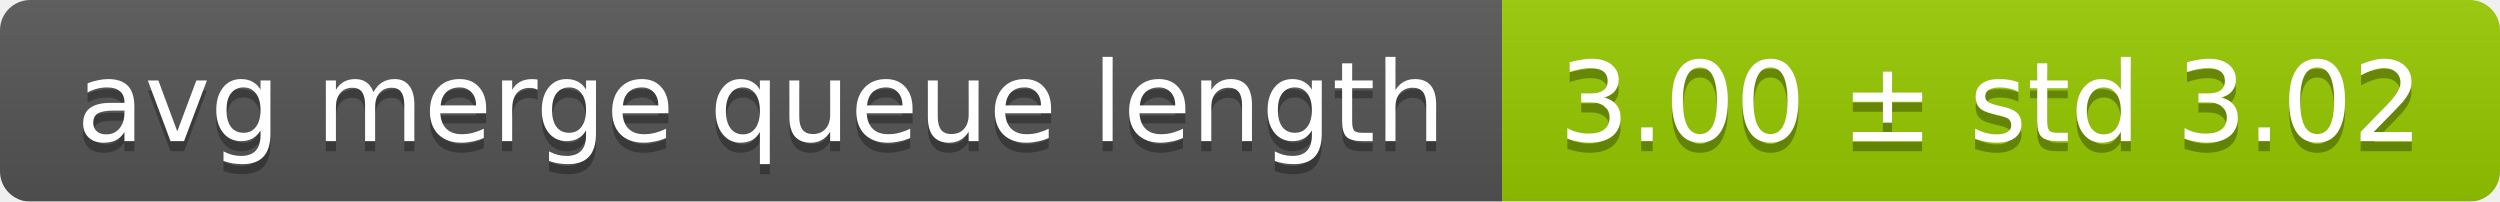
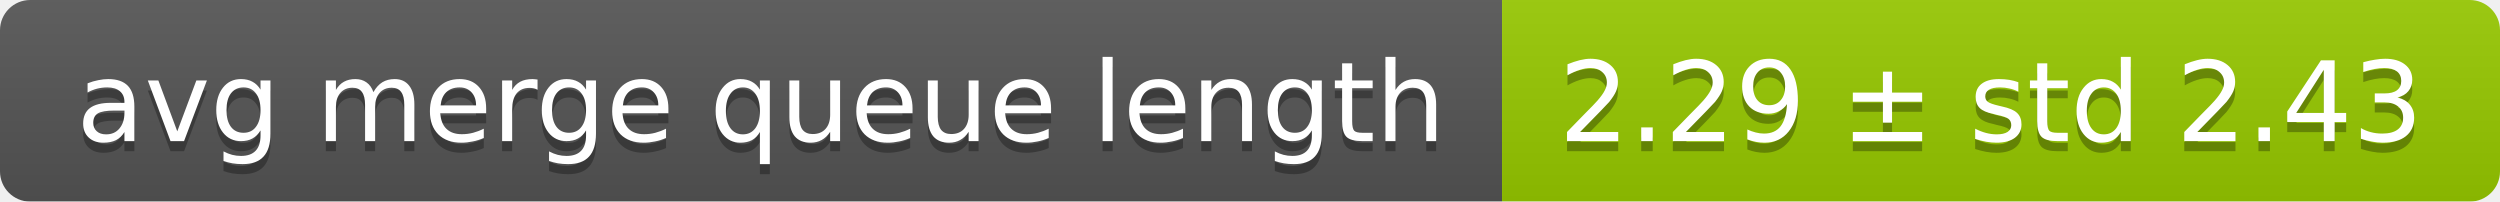
<svg xmlns="http://www.w3.org/2000/svg" width="248" height="20">
  <linearGradient id="smooth" x2="0" y2="100%">
    <stop offset="0" stop-color="#bbb" stop-opacity=".1" />
    <stop offset="1" stop-opacity=".1" />
  </linearGradient>
  <mask id="round">
    <rect width="248" height="20" rx="3" fill="#fff" />
  </mask>
  <g mask="url(#round)">
    <rect width="149" height="20" fill="#555" />
    <rect x="149" width="99" height="20" fill="#97ca00" />
    <rect width="248" height="20" fill="url(#smooth)" />
  </g>
  <g fill="#fff" text-anchor="middle" font-family="DejaVu Sans,Verdana,Geneva,sans-serif" font-size="11">
    <text x="75.5" y="15" fill="#010101" fill-opacity=".3">avg merge queue length</text>
    <text x="75.5" y="14">avg merge queue length</text>
-     <text x="197.5" y="15" fill="#010101" fill-opacity=".3">3.00 ± std 3.02</text>
-     <text x="197.5" y="14">3.00 ± std 3.02</text>
+     <text x="197.5" y="15" fill="#010101" fill-opacity=".3">2.29 ± std 2.43</text>
+     <text x="197.5" y="14">2.29 ± std 2.43</text>
  </g>
</svg>
